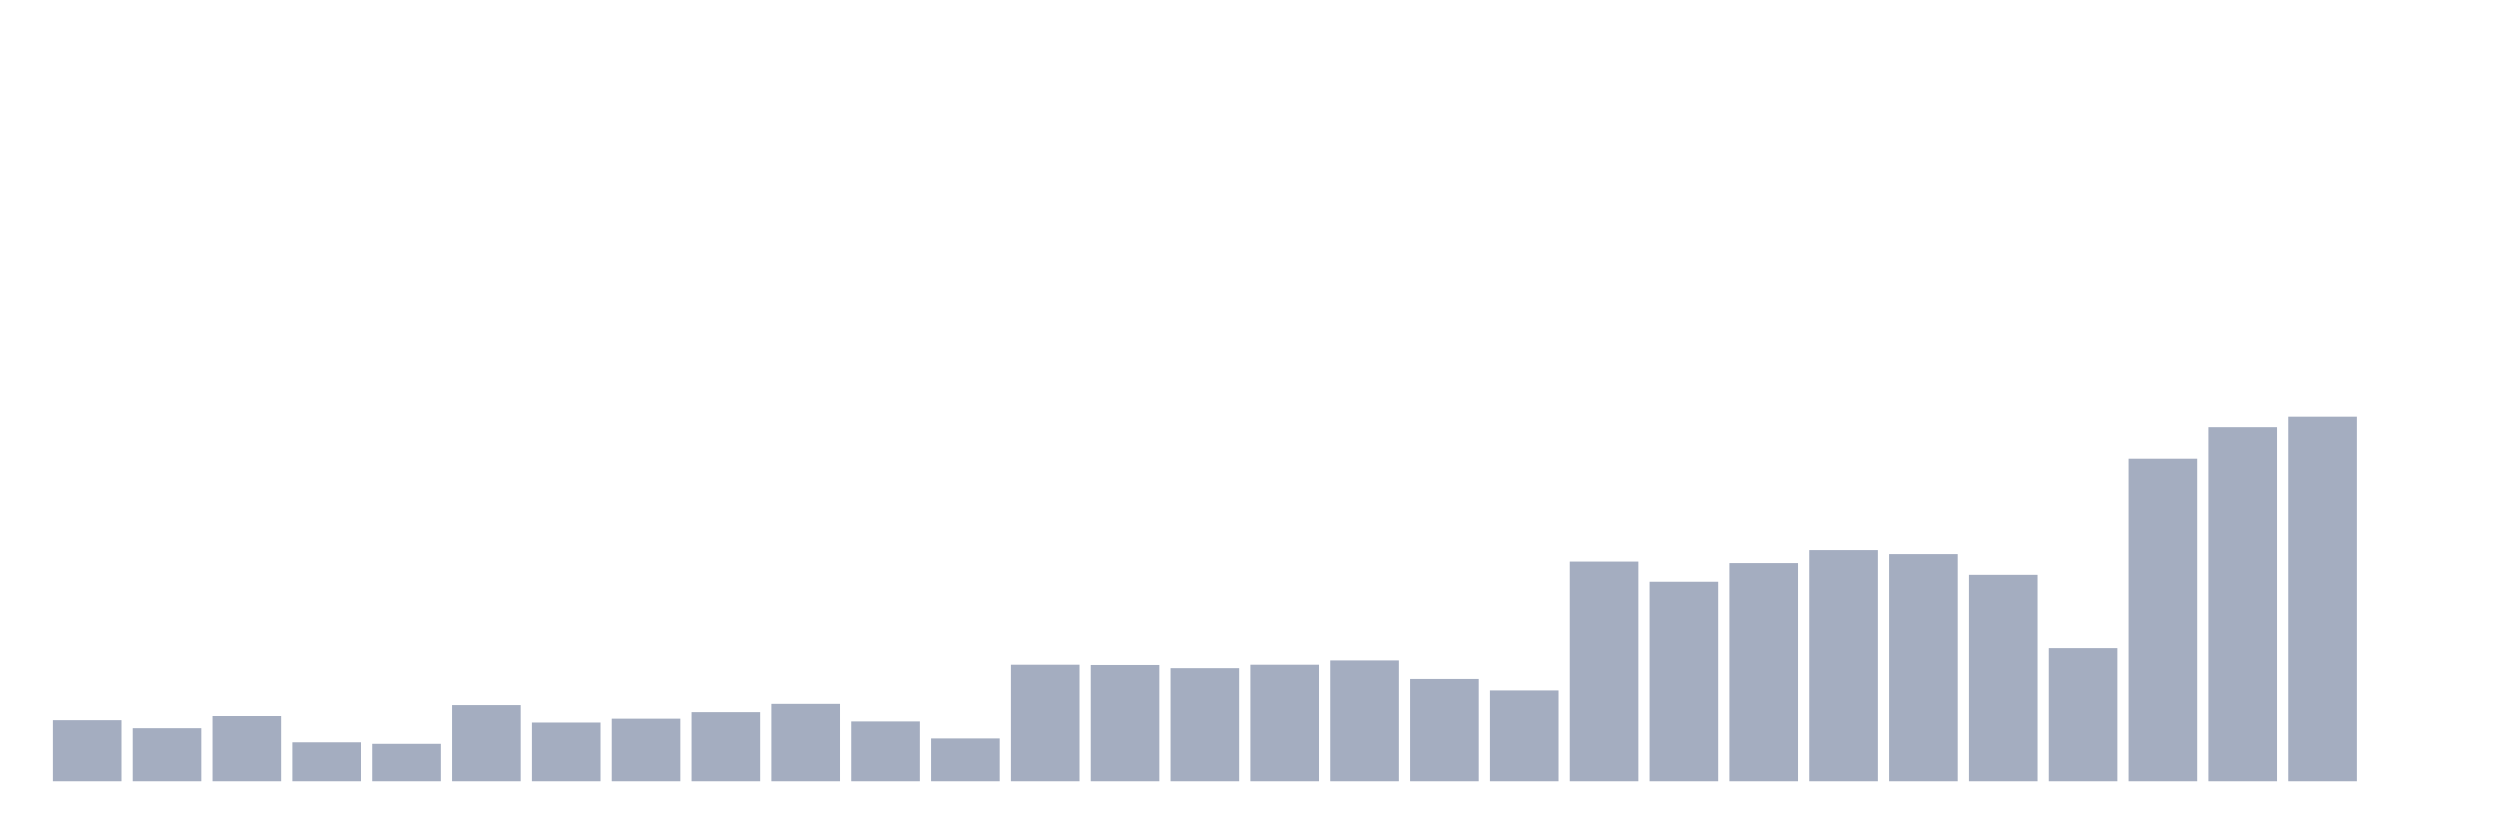
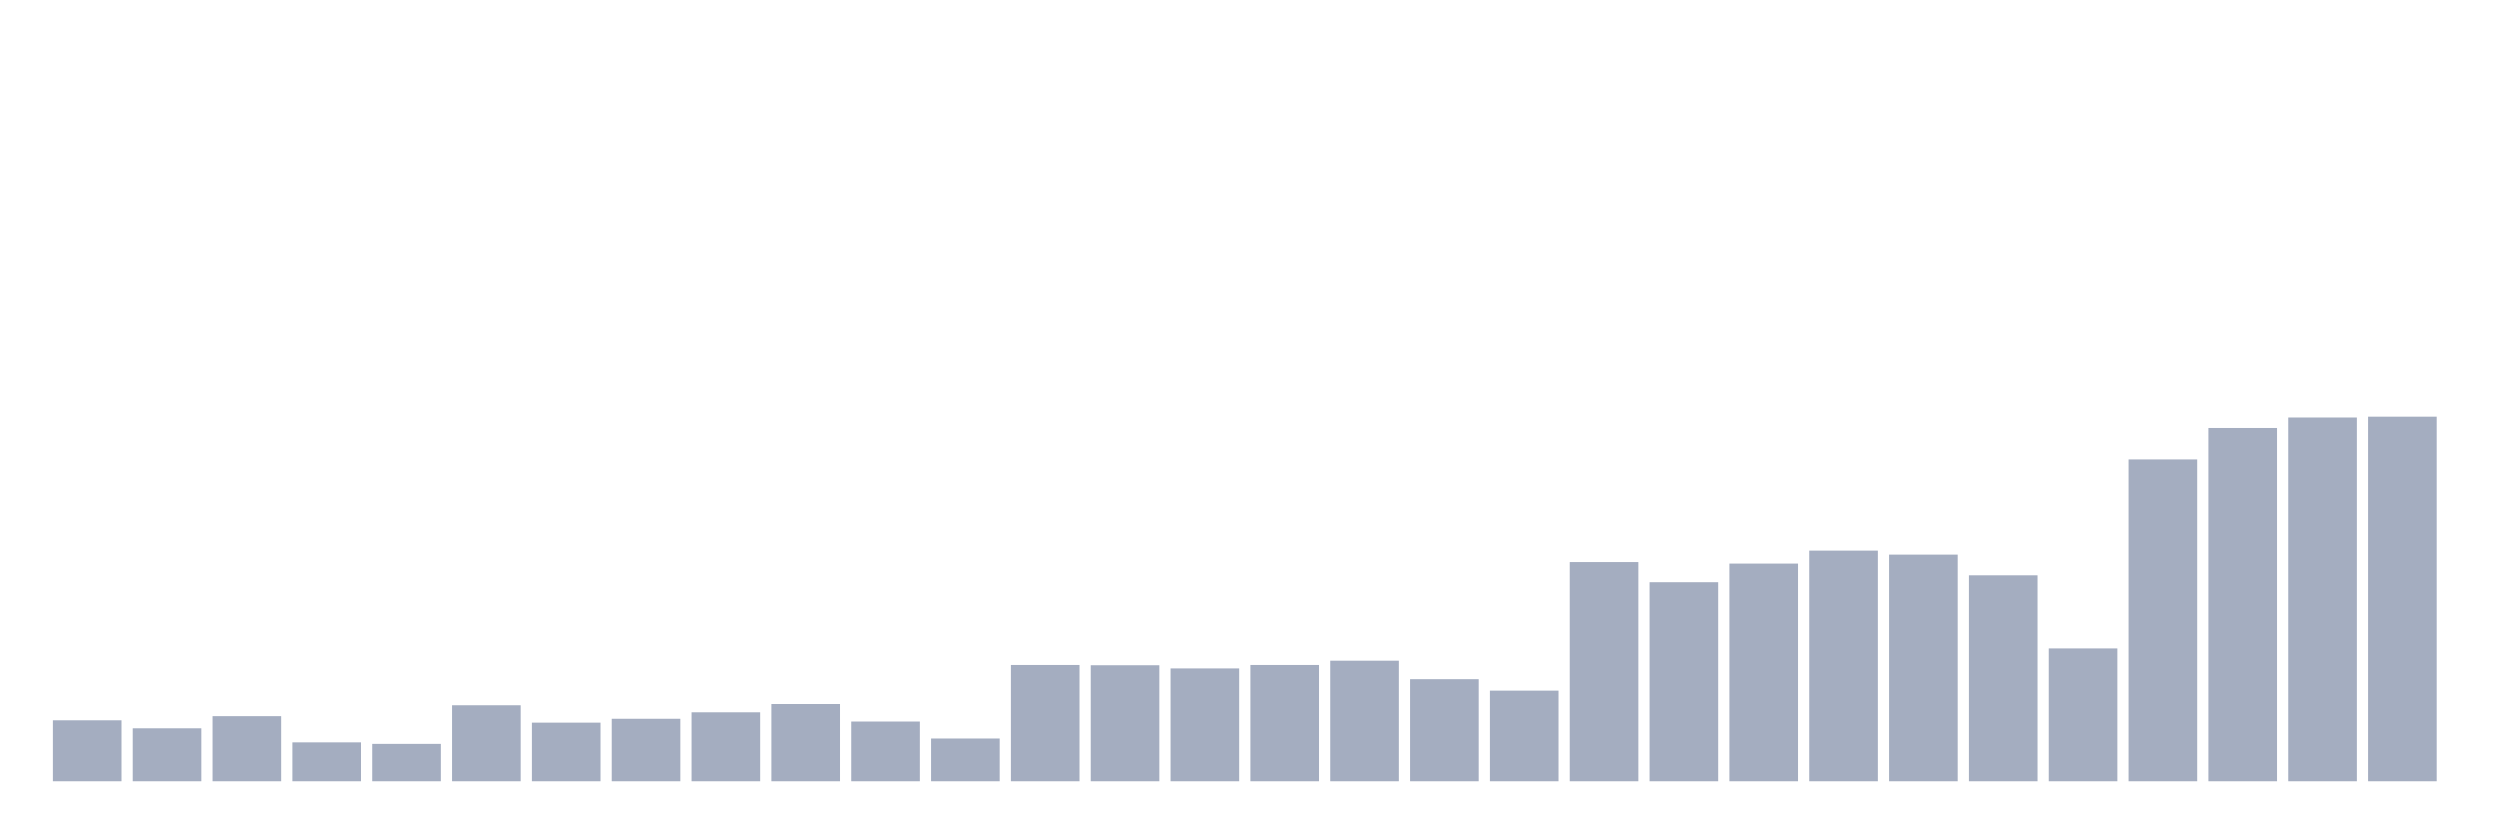
<svg xmlns="http://www.w3.org/2000/svg" viewBox="0 0 480 160">
  <g transform="translate(10,10)">
-     <rect class="bar" x="0.153" width="13.175" y="128.267" height="11.733" fill="rgb(164,173,192)" />
-     <rect class="bar" x="15.482" width="13.175" y="129.807" height="10.193" fill="rgb(164,173,192)" />
-     <rect class="bar" x="30.81" width="13.175" y="127.471" height="12.529" fill="rgb(164,173,192)" />
-     <rect class="bar" x="46.138" width="13.175" y="132.514" height="7.486" fill="rgb(164,173,192)" />
-     <rect class="bar" x="61.466" width="13.175" y="132.806" height="7.194" fill="rgb(164,173,192)" />
-     <rect class="bar" x="76.794" width="13.175" y="125.374" height="14.626" fill="rgb(164,173,192)" />
-     <rect class="bar" x="92.123" width="13.175" y="128.718" height="11.282" fill="rgb(164,173,192)" />
-     <rect class="bar" x="107.451" width="13.175" y="127.975" height="12.025" fill="rgb(164,173,192)" />
-     <rect class="bar" x="122.779" width="13.175" y="126.727" height="13.273" fill="rgb(164,173,192)" />
-     <rect class="bar" x="138.107" width="13.175" y="125.135" height="14.865" fill="rgb(164,173,192)" />
-     <rect class="bar" x="153.436" width="13.175" y="128.506" height="11.494" fill="rgb(164,173,192)" />
-     <rect class="bar" x="168.764" width="13.175" y="131.771" height="8.229" fill="rgb(164,173,192)" />
-     <rect class="bar" x="184.092" width="13.175" y="117.622" height="22.378" fill="rgb(164,173,192)" />
-     <rect class="bar" x="199.42" width="13.175" y="117.675" height="22.325" fill="rgb(164,173,192)" />
-     <rect class="bar" x="214.748" width="13.175" y="118.286" height="21.714" fill="rgb(164,173,192)" />
-     <rect class="bar" x="230.077" width="13.175" y="117.622" height="22.378" fill="rgb(164,173,192)" />
-     <rect class="bar" x="245.405" width="13.175" y="116.799" height="23.201" fill="rgb(164,173,192)" />
-     <rect class="bar" x="260.733" width="13.175" y="120.356" height="19.644" fill="rgb(164,173,192)" />
-     <rect class="bar" x="276.061" width="13.175" y="122.56" height="17.44" fill="rgb(164,173,192)" />
-     <rect class="bar" x="291.39" width="13.175" y="97.819" height="42.181" fill="rgb(164,173,192)" />
-     <rect class="bar" x="306.718" width="13.175" y="101.695" height="38.305" fill="rgb(164,173,192)" />
-     <rect class="bar" x="322.046" width="13.175" y="98.111" height="41.889" fill="rgb(164,173,192)" />
-     <rect class="bar" x="337.374" width="13.175" y="95.616" height="44.384" fill="rgb(164,173,192)" />
-     <rect class="bar" x="352.702" width="13.175" y="96.386" height="43.614" fill="rgb(164,173,192)" />
-     <rect class="bar" x="368.031" width="13.175" y="100.368" height="39.632" fill="rgb(164,173,192)" />
-     <rect class="bar" x="383.359" width="13.175" y="114.437" height="25.563" fill="rgb(164,173,192)" />
-     <rect class="bar" x="398.687" width="13.175" y="78.07" height="61.93" fill="rgb(164,173,192)" />
-     <rect class="bar" x="414.015" width="13.175" y="72.017" height="67.983" fill="rgb(164,173,192)" />
-     <rect class="bar" x="429.344" width="13.175" y="70" height="70" fill="rgb(164,173,192)" />
-     <rect class="bar" x="444.672" width="13.175" y="140" height="0" fill="rgb(164,173,192)" />
+     <rect class="bar" x="0.153" width="13.175" y="128.294" height="11.706" fill="rgb(164,173,192)" />
+     <rect class="bar" x="15.482" width="13.175" y="129.83" height="10.17" fill="rgb(164,173,192)" />
+     <rect class="bar" x="30.81" width="13.175" y="127.499" height="12.501" fill="rgb(164,173,192)" />
+     <rect class="bar" x="46.138" width="13.175" y="132.531" height="7.469" fill="rgb(164,173,192)" />
+     <rect class="bar" x="61.466" width="13.175" y="132.823" height="7.177" fill="rgb(164,173,192)" />
+     <rect class="bar" x="76.794" width="13.175" y="125.407" height="14.593" fill="rgb(164,173,192)" />
+     <rect class="bar" x="92.123" width="13.175" y="128.744" height="11.256" fill="rgb(164,173,192)" />
+     <rect class="bar" x="107.451" width="13.175" y="128.002" height="11.998" fill="rgb(164,173,192)" />
+     <rect class="bar" x="122.779" width="13.175" y="126.757" height="13.243" fill="rgb(164,173,192)" />
+     <rect class="bar" x="138.107" width="13.175" y="125.168" height="14.832" fill="rgb(164,173,192)" />
+     <rect class="bar" x="153.436" width="13.175" y="128.532" height="11.468" fill="rgb(164,173,192)" />
+     <rect class="bar" x="168.764" width="13.175" y="131.79" height="8.21" fill="rgb(164,173,192)" />
+     <rect class="bar" x="184.092" width="13.175" y="117.673" height="22.327" fill="rgb(164,173,192)" />
+     <rect class="bar" x="199.42" width="13.175" y="117.726" height="22.274" fill="rgb(164,173,192)" />
+     <rect class="bar" x="214.748" width="13.175" y="118.335" height="21.665" fill="rgb(164,173,192)" />
+     <rect class="bar" x="230.077" width="13.175" y="117.673" height="22.327" fill="rgb(164,173,192)" />
+     <rect class="bar" x="245.405" width="13.175" y="116.852" height="23.148" fill="rgb(164,173,192)" />
+     <rect class="bar" x="260.733" width="13.175" y="120.401" height="19.599" fill="rgb(164,173,192)" />
+     <rect class="bar" x="276.061" width="13.175" y="122.599" height="17.401" fill="rgb(164,173,192)" />
+     <rect class="bar" x="291.39" width="13.175" y="97.915" height="42.085" fill="rgb(164,173,192)" />
+     <rect class="bar" x="306.718" width="13.175" y="101.782" height="38.218" fill="rgb(164,173,192)" />
+     <rect class="bar" x="322.046" width="13.175" y="98.207" height="41.793" fill="rgb(164,173,192)" />
+     <rect class="bar" x="337.374" width="13.175" y="95.717" height="44.283" fill="rgb(164,173,192)" />
+     <rect class="bar" x="352.702" width="13.175" y="96.485" height="43.515" fill="rgb(164,173,192)" />
+     <rect class="bar" x="368.031" width="13.175" y="100.458" height="39.542" fill="rgb(164,173,192)" />
+     <rect class="bar" x="383.359" width="13.175" y="114.495" height="25.505" fill="rgb(164,173,192)" />
+     <rect class="bar" x="398.687" width="13.175" y="78.21" height="61.79" fill="rgb(164,173,192)" />
+     <rect class="bar" x="414.015" width="13.175" y="72.172" height="67.828" fill="rgb(164,173,192)" />
+     <rect class="bar" x="429.344" width="13.175" y="70.159" height="69.841" fill="rgb(164,173,192)" />
+     <rect class="bar" x="444.672" width="13.175" y="70" height="70" fill="rgb(164,173,192)" />
  </g>
</svg>
